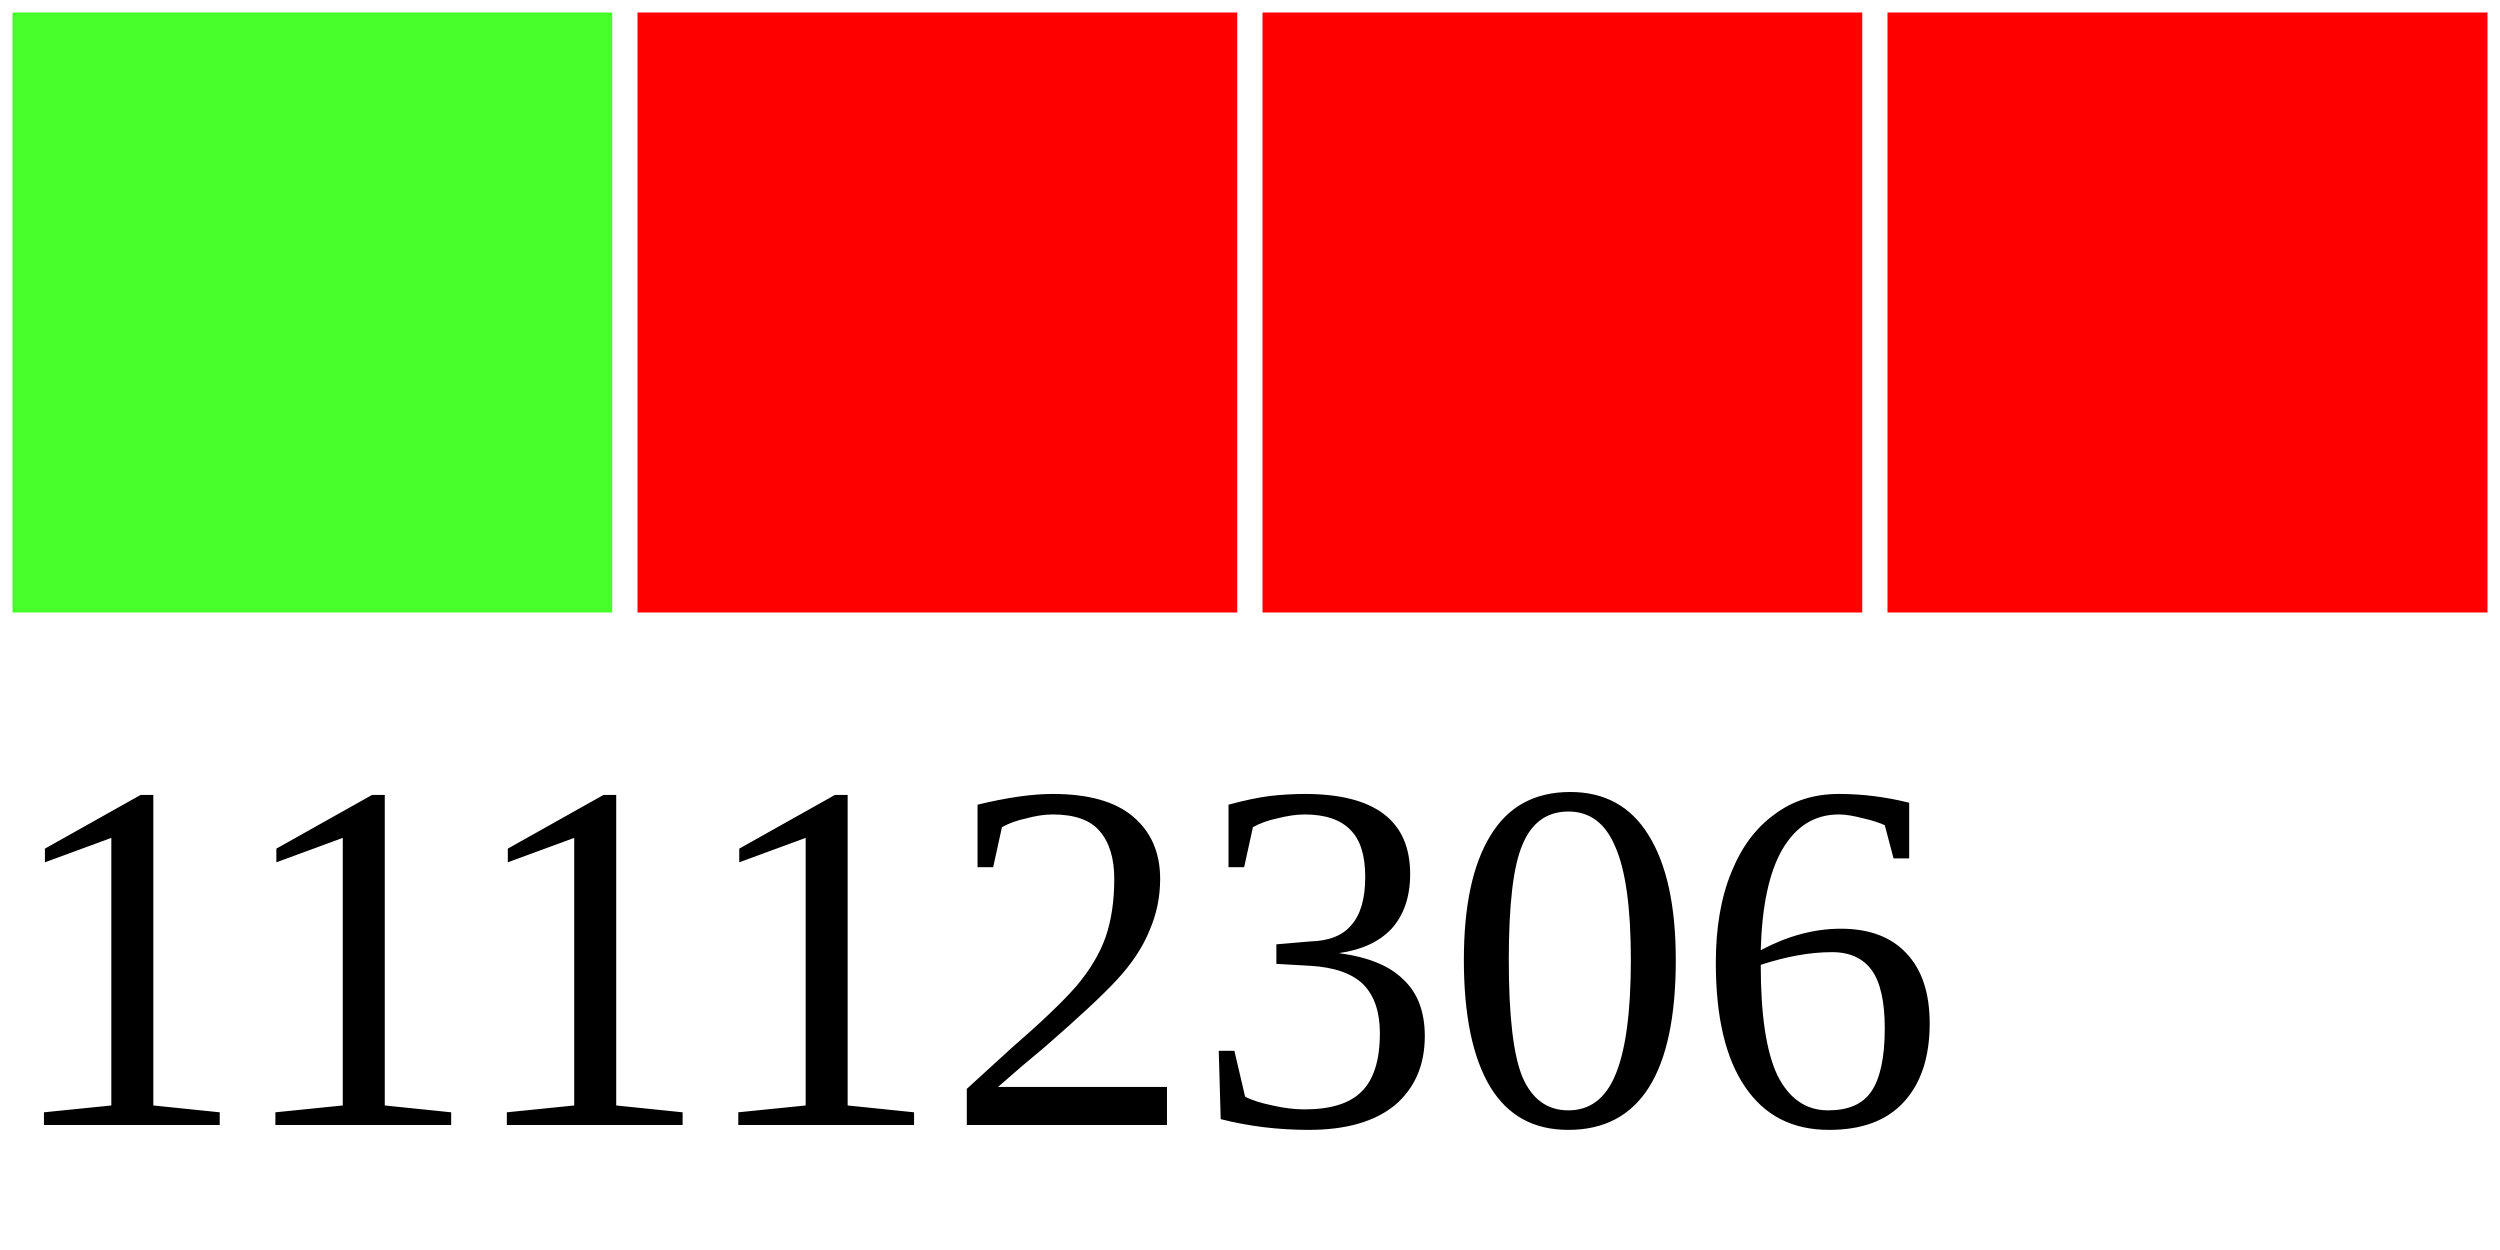
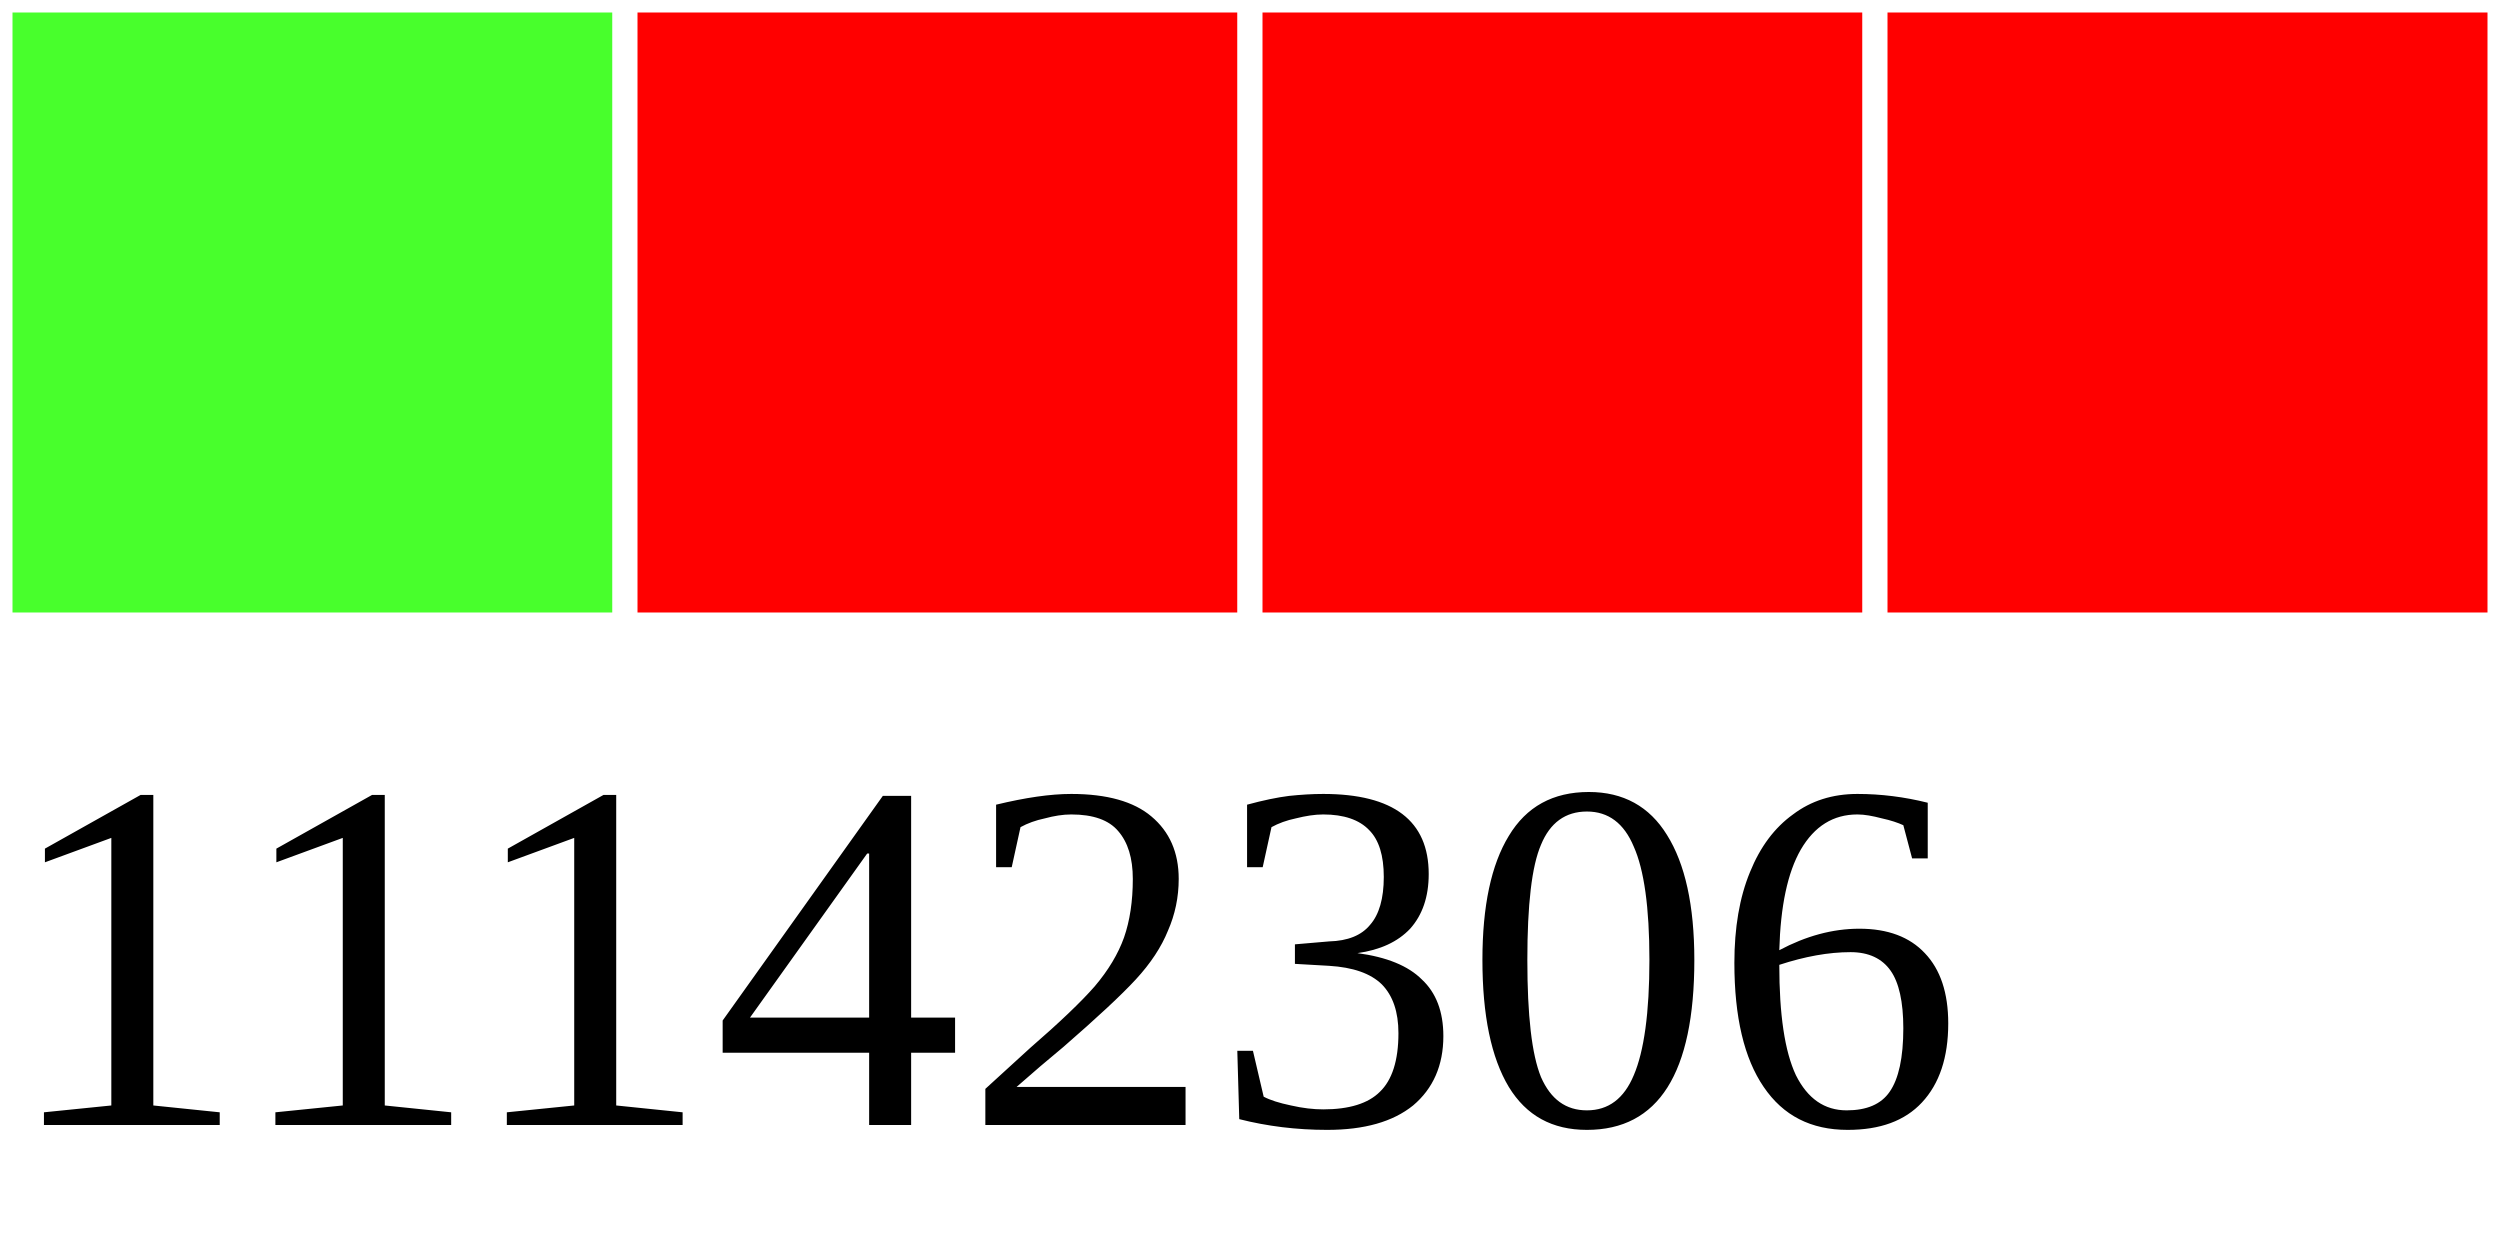
<svg xmlns="http://www.w3.org/2000/svg" width="40" height="20">
  <g>
    <rect width="10" height="10" style="fill:#48FF2C;stroke-width:0.4;stroke:rgb(255,255,255)" x="0" />
    <rect width="10" height="10" style="fill:#FF0000;stroke-width:0.4;stroke:rgb(255,255,255)" x="10" />
    <rect width="10" height="10" style="fill:#FF0000;stroke-width:0.4;stroke:rgb(255,255,255)" x="20" />
    <rect width="10" height="10" style="fill:#FF0000;stroke-width:0.4;stroke:rgb(255,255,255)" x="30" />
-     <text x="0" y="18" fill="black" font-size="8">11112306</text>
+     <text x="0" y="18" fill="black" font-size="8">11142306</text>
  </g>
</svg>
